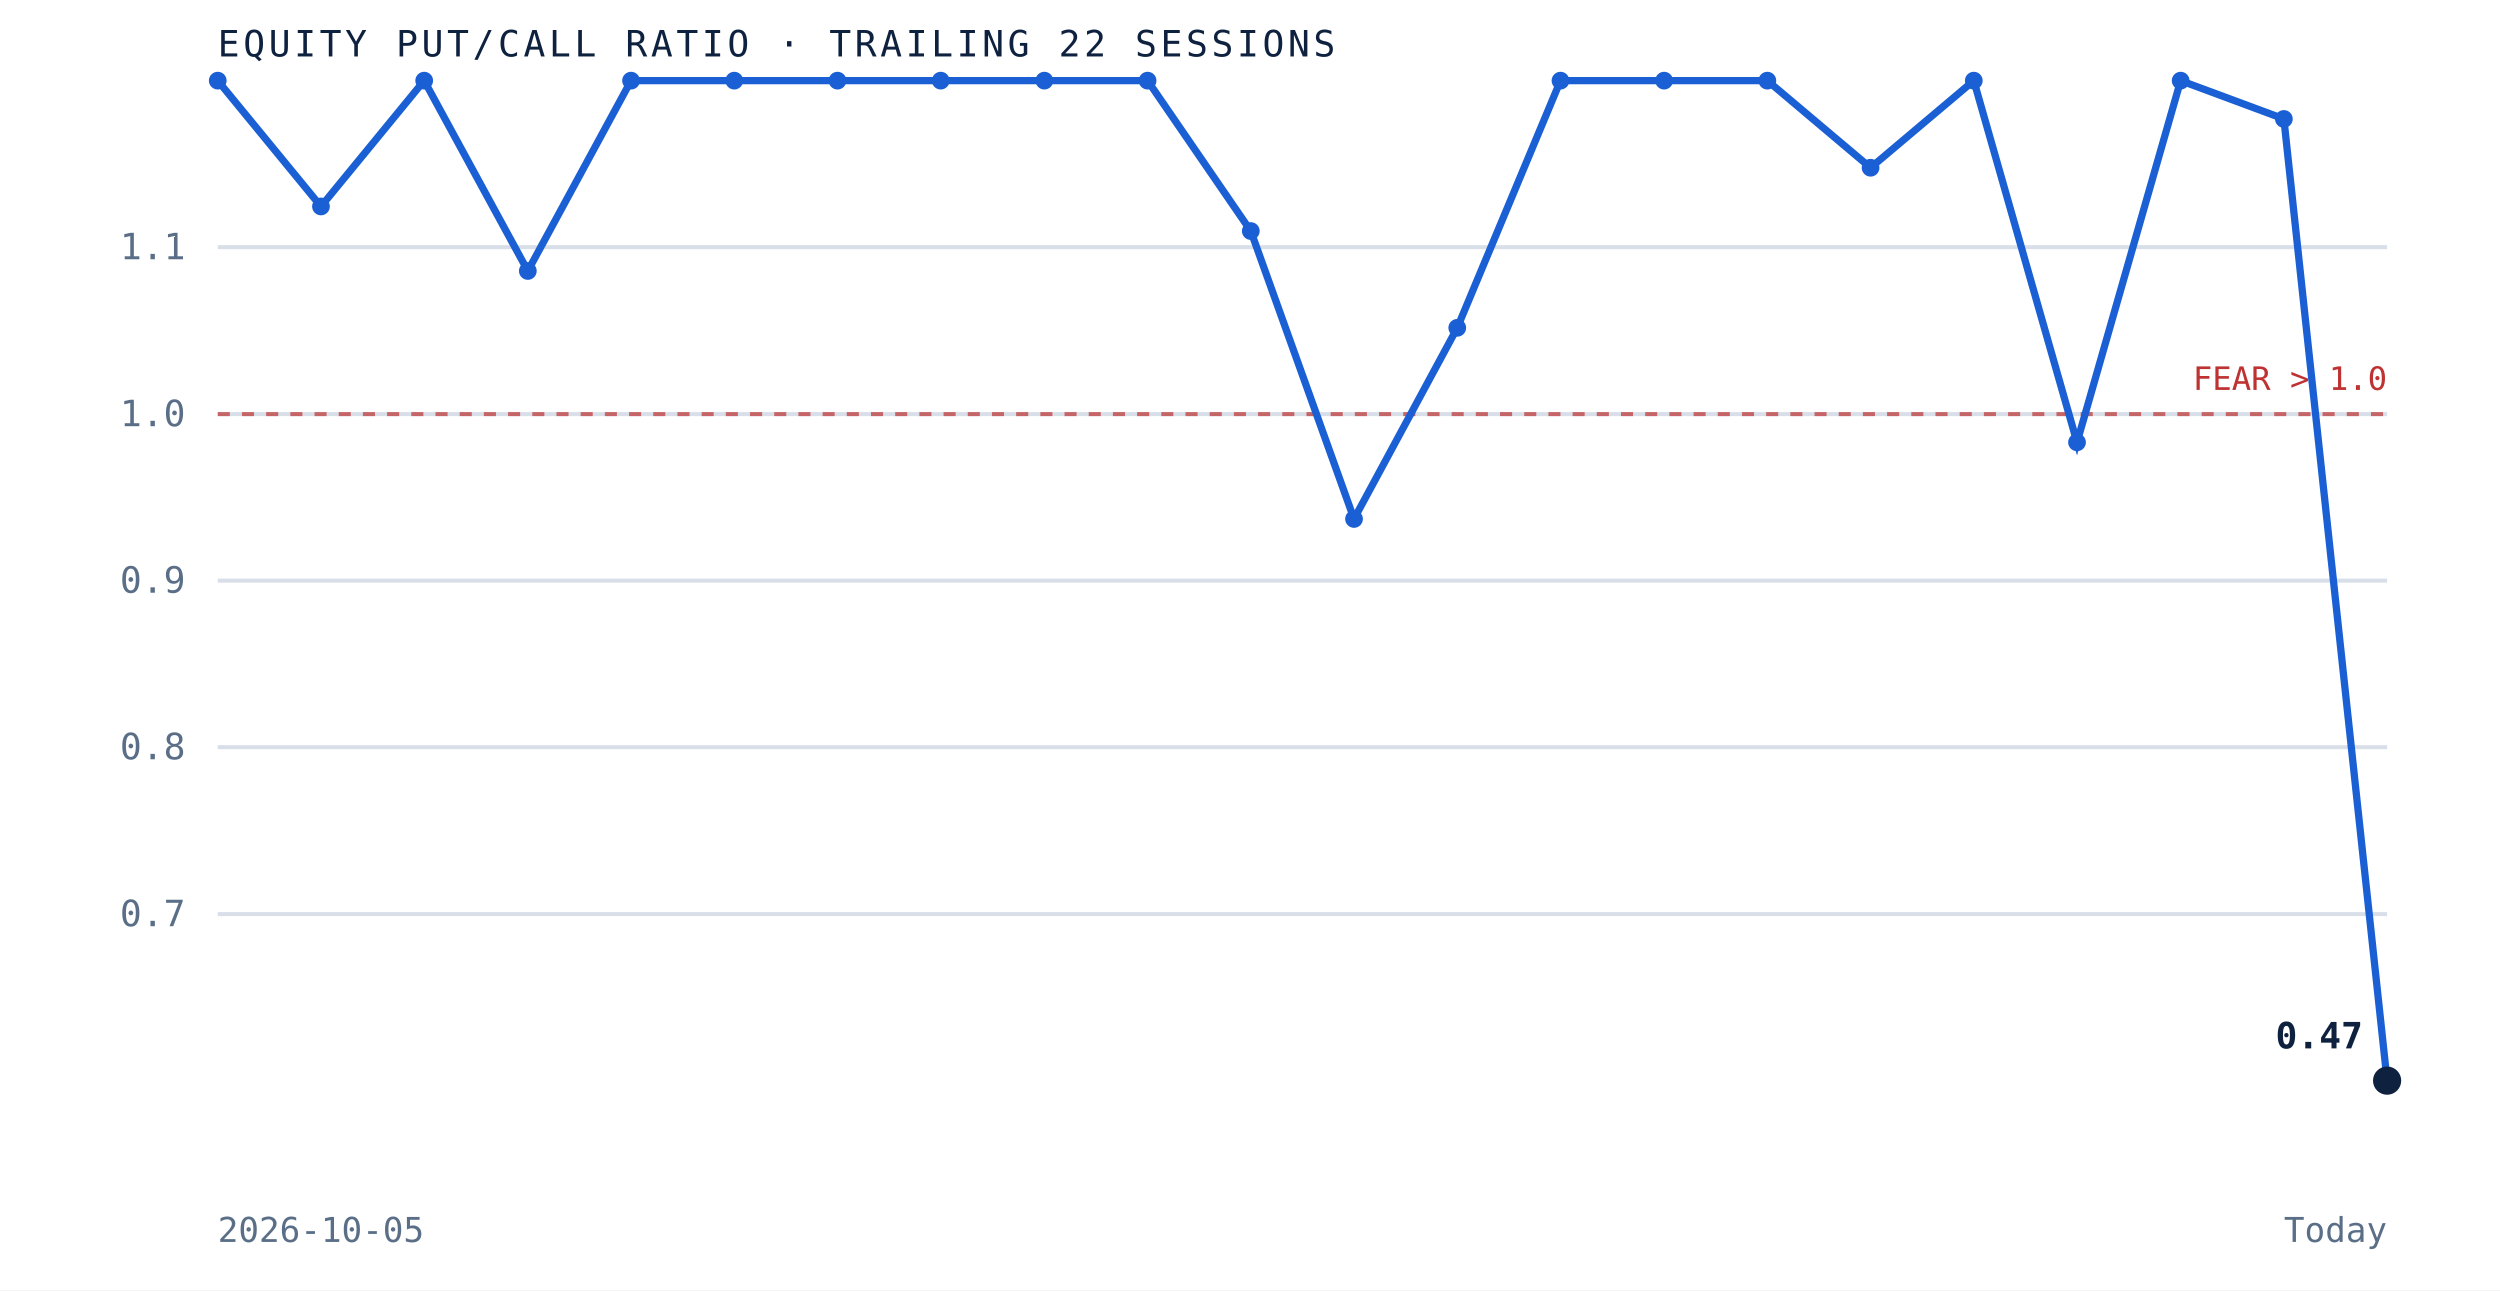
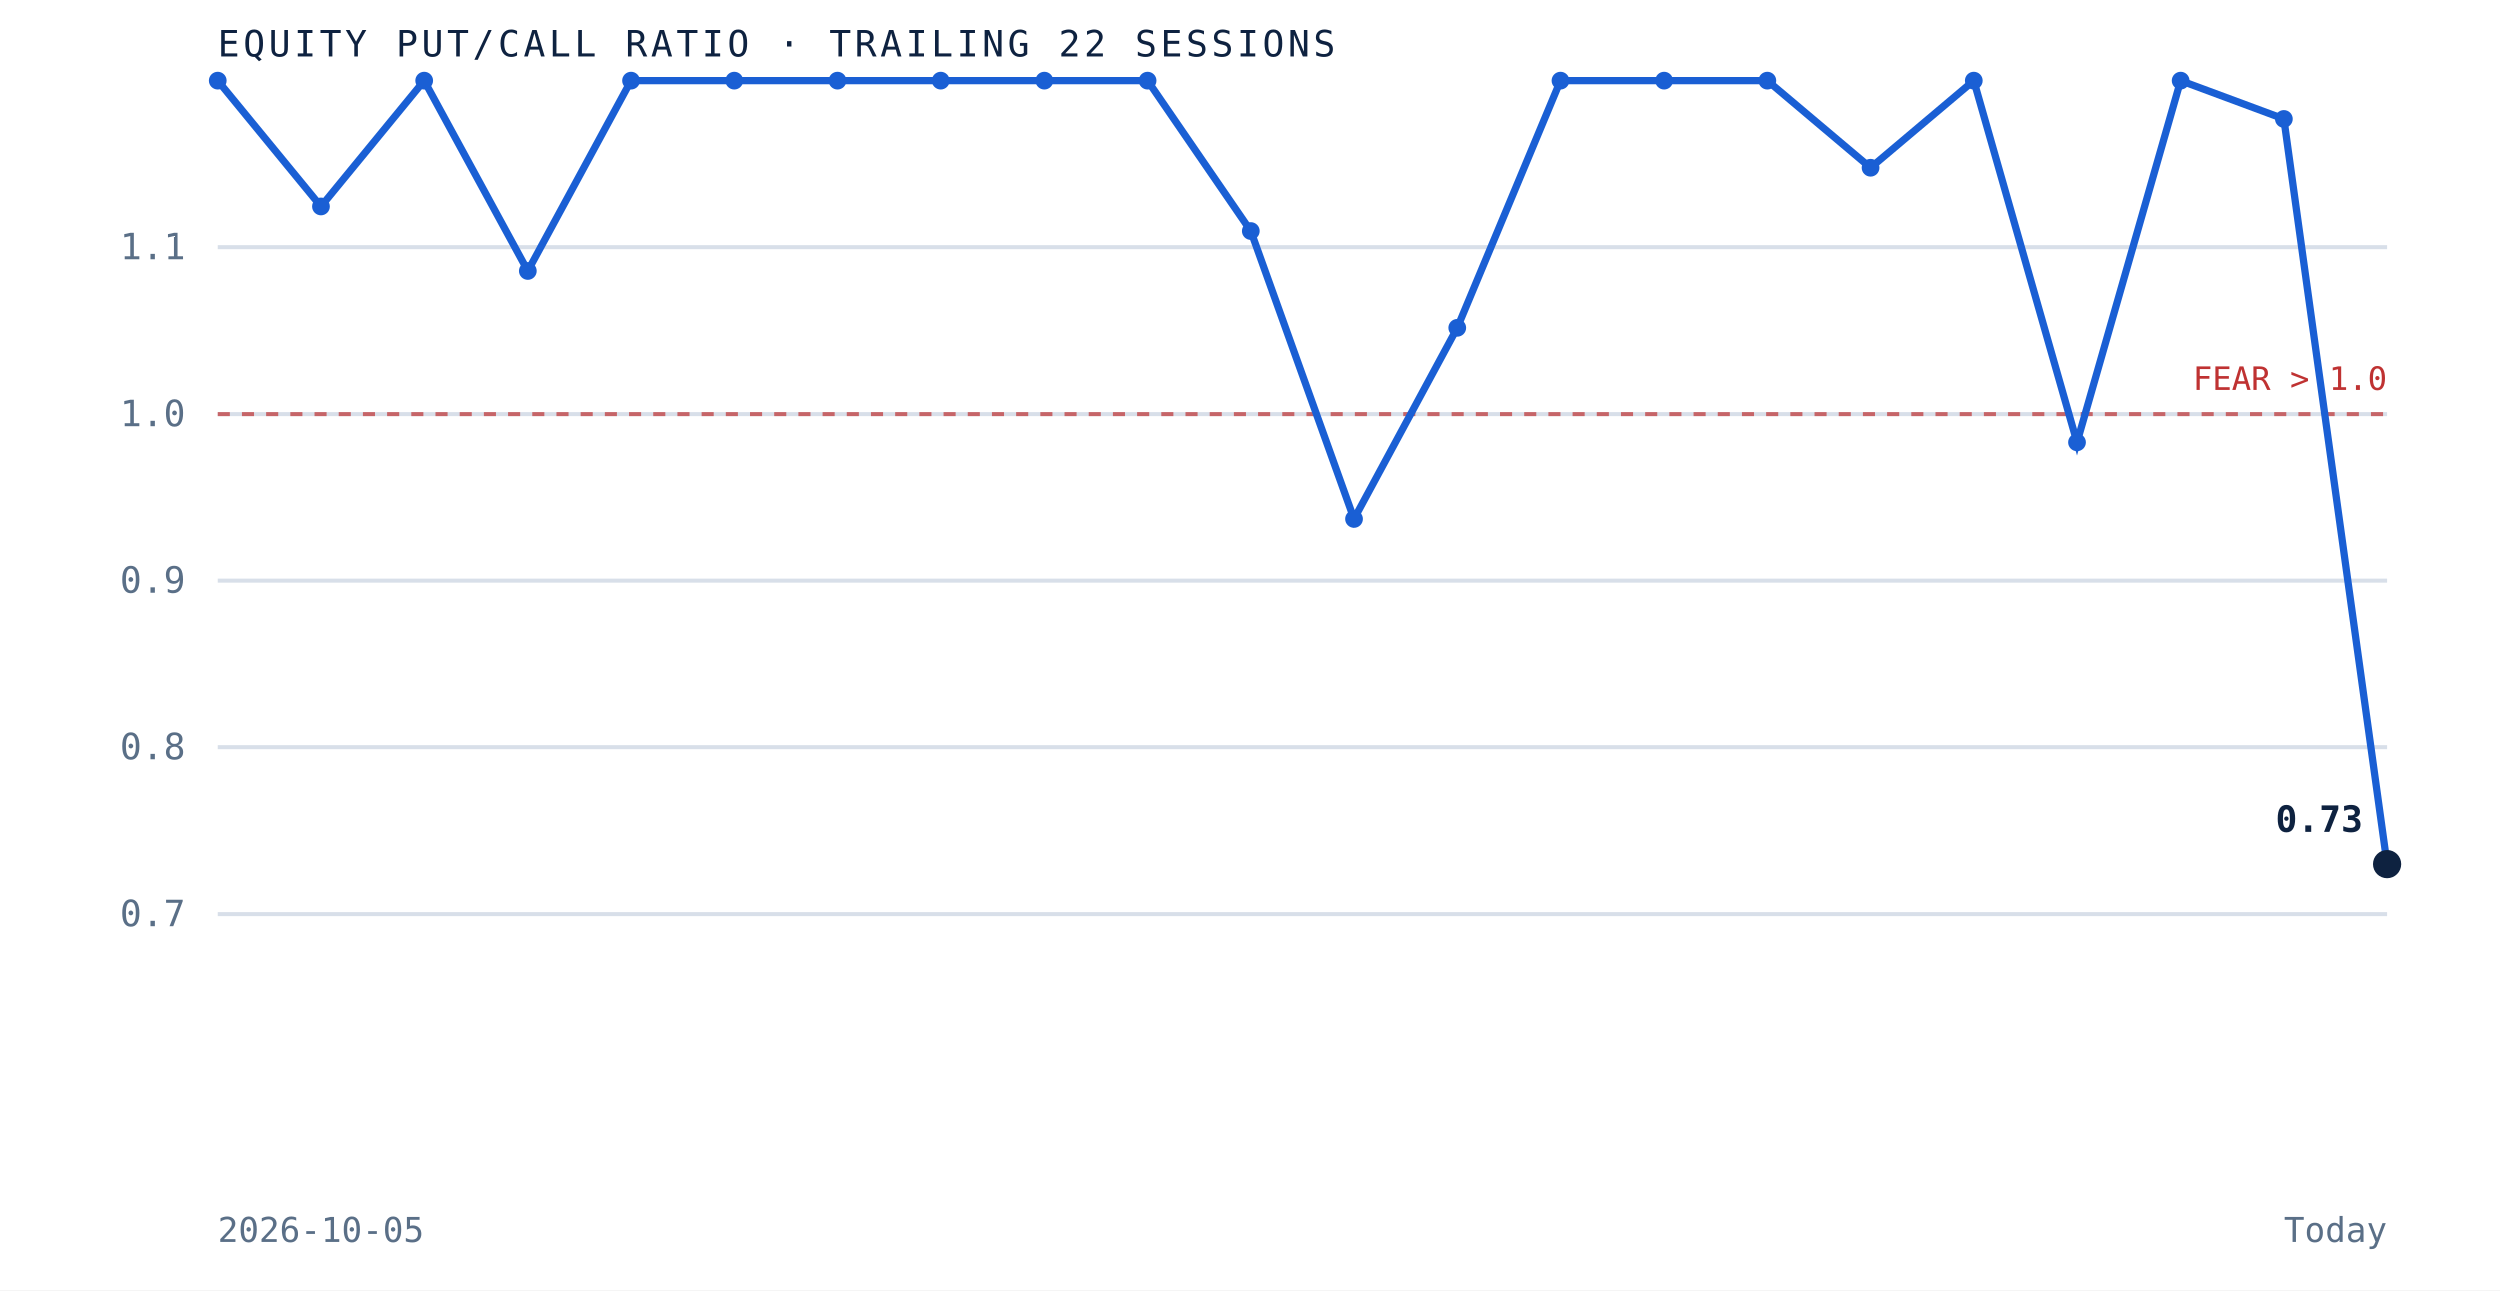
<svg xmlns="http://www.w3.org/2000/svg" viewBox="0 0 620 320" role="img" aria-label="Equity put to call ratio over the trailing 22 sessions" preserveAspectRatio="xMidYMid meet" style="width:100%;height:auto;display:block">
  <rect x="0" y="0" width="620" height="320" fill="white" />
  <line x1="54" y1="226.7" x2="592" y2="226.7" stroke="#d8dfe9" stroke-width="1" />
  <text x="46" y="229.7" text-anchor="end" font-family="'JetBrains Mono', monospace" font-size="9" fill="#5a6f87">0.7</text>
  <line x1="54" y1="185.3" x2="592" y2="185.3" stroke="#d8dfe9" stroke-width="1" />
  <text x="46" y="188.3" text-anchor="end" font-family="'JetBrains Mono', monospace" font-size="9" fill="#5a6f87">0.8</text>
  <line x1="54" y1="144.0" x2="592" y2="144.0" stroke="#d8dfe9" stroke-width="1" />
  <text x="46" y="147.0" text-anchor="end" font-family="'JetBrains Mono', monospace" font-size="9" fill="#5a6f87">0.9</text>
  <line x1="54" y1="102.7" x2="592" y2="102.7" stroke="#d8dfe9" stroke-width="1" />
  <text x="46" y="105.7" text-anchor="end" font-family="'JetBrains Mono', monospace" font-size="9" fill="#5a6f87">1.0</text>
  <line x1="54" y1="61.3" x2="592" y2="61.3" stroke="#d8dfe9" stroke-width="1" />
  <text x="46" y="64.3" text-anchor="end" font-family="'JetBrains Mono', monospace" font-size="9" fill="#5a6f87">1.1</text>
  <line x1="54" y1="102.7" x2="592" y2="102.7" stroke="#bf3232" stroke-width="1" stroke-dasharray="3 3" opacity="0.7" />
  <text x="592" y="96.7" text-anchor="end" font-family="'JetBrains Mono', monospace" font-size="8" fill="#bf3232">FEAR &gt; 1.0</text>
-   <path d="M 54.0 20.0 L 79.6 51.2 L 105.2 20.0 L 130.9 67.2 L 156.5 20.0 L 182.1 20.0 L 207.7 20.0 L 233.3 20.0 L 259.0 20.0 L 284.6 20.0 L 310.2 57.3 L 335.8 128.7 L 361.4 81.3 L 387.0 20.0 L 412.7 20.0 L 438.3 20.0 L 463.9 41.6 L 489.5 20.0 L 515.1 109.7 L 540.8 20.0 L 566.4 29.5 L 592.0 268.0" fill="none" stroke="#1a5fd4" stroke-width="1.8" />
+   <path d="M 54.0 20.0 L 79.6 51.2 L 105.2 20.0 L 130.9 67.2 L 156.5 20.0 L 182.1 20.0 L 207.7 20.0 L 233.3 20.0 L 259.0 20.0 L 284.6 20.0 L 310.2 57.3 L 335.8 128.7 L 361.4 81.3 L 387.0 20.0 L 412.7 20.0 L 438.3 20.0 L 463.9 41.6 L 489.5 20.0 L 515.1 109.7 L 540.8 20.0 L 566.4 29.5 L 592.0 214.3" fill="none" stroke="#1a5fd4" stroke-width="1.8" />
  <circle cx="54.0" cy="20.0" r="2.2" fill="#1a5fd4" />
  <circle cx="79.6" cy="51.2" r="2.2" fill="#1a5fd4" />
  <circle cx="105.2" cy="20.0" r="2.2" fill="#1a5fd4" />
  <circle cx="130.9" cy="67.2" r="2.2" fill="#1a5fd4" />
  <circle cx="156.5" cy="20.0" r="2.2" fill="#1a5fd4" />
  <circle cx="182.1" cy="20.0" r="2.2" fill="#1a5fd4" />
  <circle cx="207.7" cy="20.0" r="2.2" fill="#1a5fd4" />
  <circle cx="233.3" cy="20.0" r="2.2" fill="#1a5fd4" />
  <circle cx="259.0" cy="20.0" r="2.2" fill="#1a5fd4" />
  <circle cx="284.6" cy="20.0" r="2.2" fill="#1a5fd4" />
  <circle cx="310.2" cy="57.3" r="2.2" fill="#1a5fd4" />
  <circle cx="335.8" cy="128.7" r="2.2" fill="#1a5fd4" />
  <circle cx="361.4" cy="81.3" r="2.2" fill="#1a5fd4" />
  <circle cx="387.0" cy="20.0" r="2.2" fill="#1a5fd4" />
  <circle cx="412.7" cy="20.0" r="2.2" fill="#1a5fd4" />
  <circle cx="438.3" cy="20.0" r="2.2" fill="#1a5fd4" />
  <circle cx="463.9" cy="41.6" r="2.2" fill="#1a5fd4" />
  <circle cx="489.5" cy="20.0" r="2.2" fill="#1a5fd4" />
  <circle cx="515.1" cy="109.7" r="2.2" fill="#1a5fd4" />
  <circle cx="540.8" cy="20.0" r="2.2" fill="#1a5fd4" />
  <circle cx="566.4" cy="29.5" r="2.2" fill="#1a5fd4" />
-   <circle cx="592.0" cy="268.0" r="3.5" fill="#0e2240" />
-   <text x="586.0" y="260.0" text-anchor="end" font-family="'JetBrains Mono', monospace" font-size="9" font-weight="bold" fill="#0e2240">0.47</text>
+   <circle cx="592.0" cy="214.3" r="3.5" fill="#0e2240" />
+   <text x="586.0" y="206.3" text-anchor="end" font-family="'JetBrains Mono', monospace" font-size="9" font-weight="bold" fill="#0e2240">0.73</text>
  <text x="54" y="14" font-family="'JetBrains Mono', monospace" font-size="9" letter-spacing="0.1em" fill="#0e2240">EQUITY PUT/CALL RATIO · TRAILING 22 SESSIONS</text>
  <text x="54" y="308" font-family="'JetBrains Mono', monospace" font-size="8.5" fill="#5a6f87">2026-10-05</text>
  <text x="592" y="308" text-anchor="end" font-family="'JetBrains Mono', monospace" font-size="8.5" fill="#5a6f87">Today</text>
</svg>
